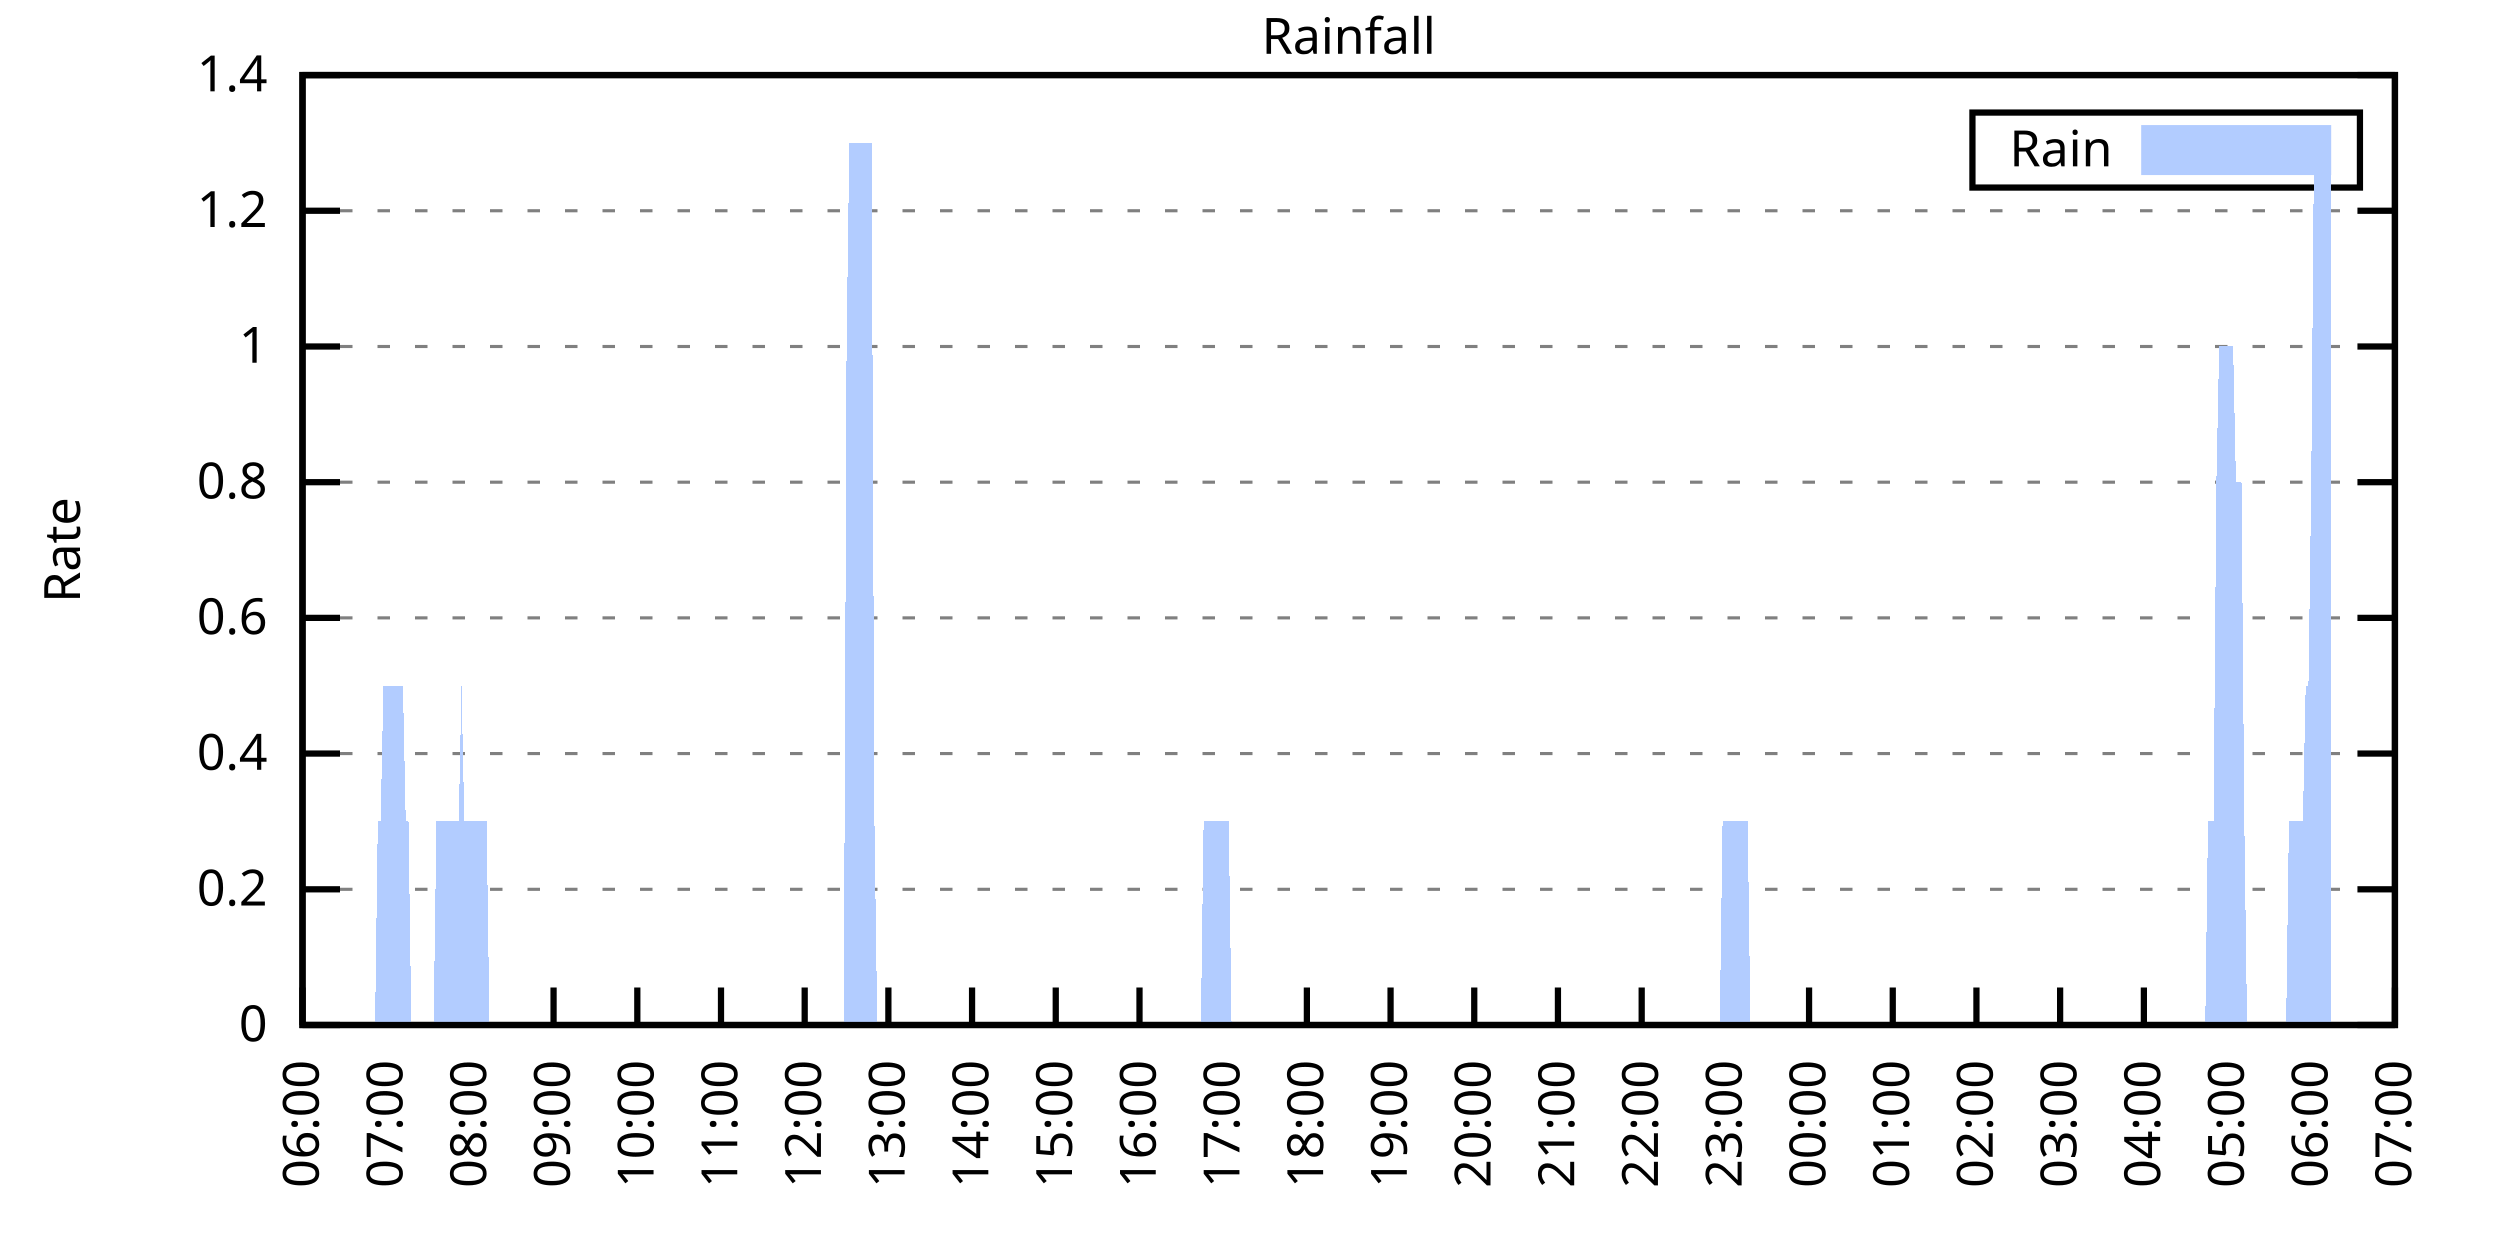
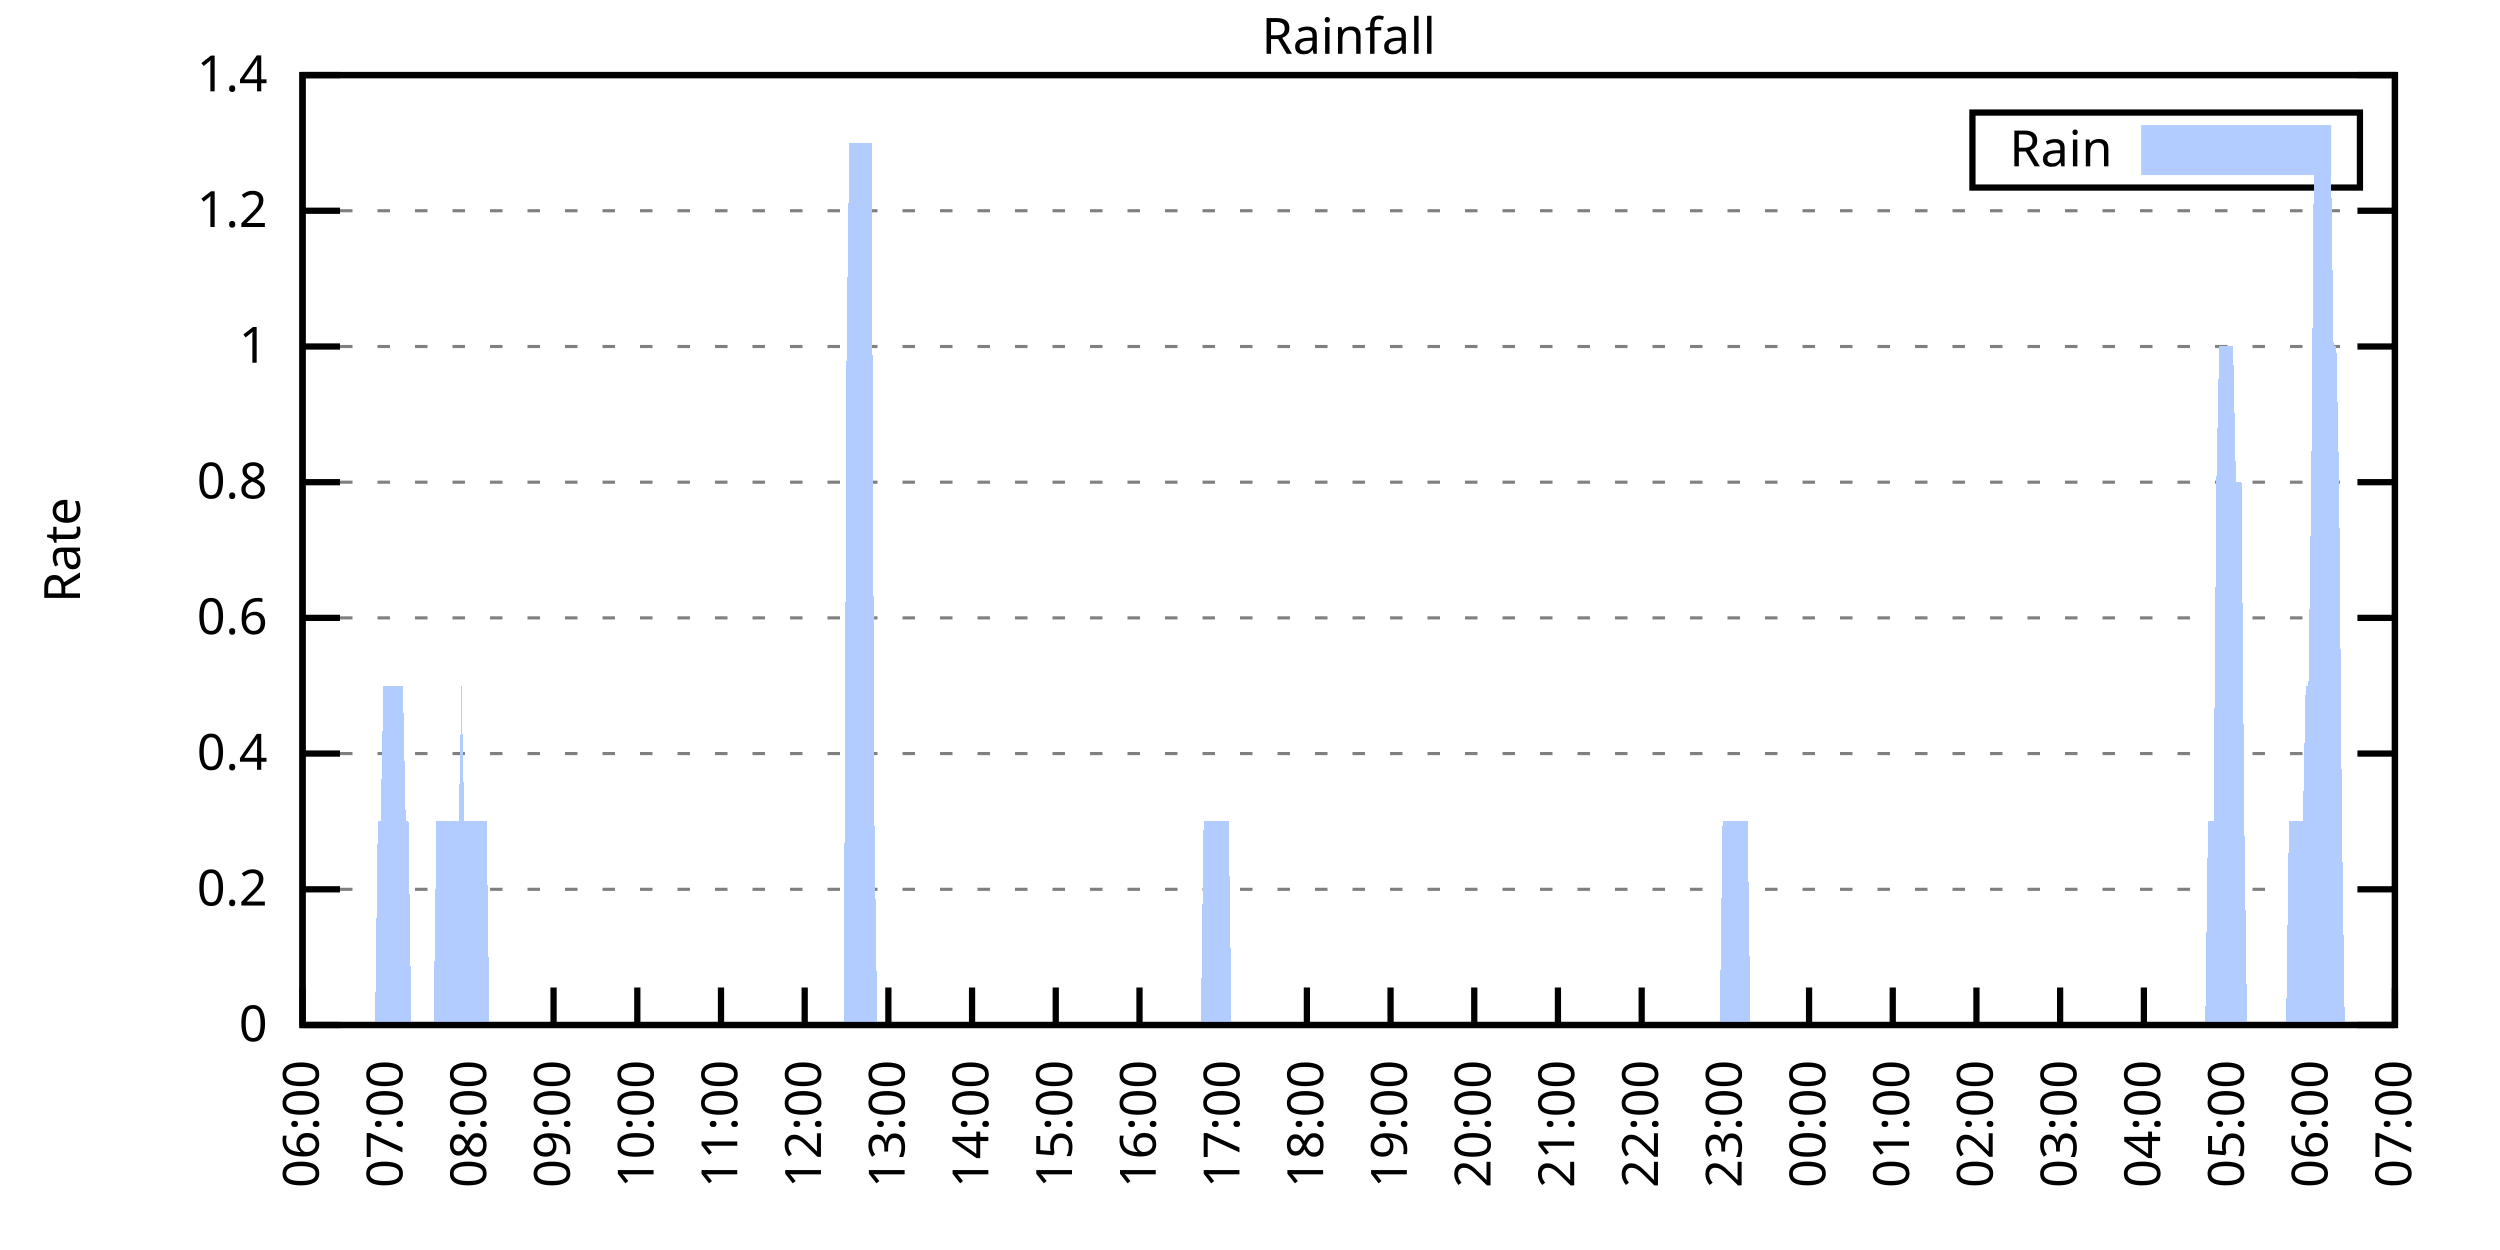
<svg xmlns="http://www.w3.org/2000/svg" xmlns:xlink="http://www.w3.org/1999/xlink" width="400" height="200" viewBox="0 0 400 200">
  <g id="gnuplot_canvas">
    <rect x="0" y="0" width="400" height="200" fill="none" />
    <defs>
      <circle id="gpDot" r="0.5" stroke-width="0.5" stroke="currentColor" />
      <path id="gpPt0" stroke-width="0.333" stroke="currentColor" d="M-1,0 h2 M0,-1 v2" />
      <path id="gpPt1" stroke-width="0.333" stroke="currentColor" d="M-1,-1 L1,1 M1,-1 L-1,1" />
      <path id="gpPt2" stroke-width="0.333" stroke="currentColor" d="M-1,0 L1,0 M0,-1 L0,1 M-1,-1 L1,1 M-1,1 L1,-1" />
      <rect id="gpPt3" stroke-width="0.333" stroke="currentColor" x="-1" y="-1" width="2" height="2" />
      <rect id="gpPt4" stroke-width="0.333" stroke="currentColor" fill="currentColor" x="-1" y="-1" width="2" height="2" />
      <circle id="gpPt5" stroke-width="0.333" stroke="currentColor" cx="0" cy="0" r="1" />
      <use xlink:href="#gpPt5" id="gpPt6" fill="currentColor" stroke="none" />
      <path id="gpPt7" stroke-width="0.333" stroke="currentColor" d="M0,-1.33 L-1.33,0.67 L1.33,0.67 z" />
      <use xlink:href="#gpPt7" id="gpPt8" fill="currentColor" stroke="none" />
      <use xlink:href="#gpPt7" id="gpPt9" stroke="currentColor" transform="rotate(180)" />
      <use xlink:href="#gpPt9" id="gpPt10" fill="currentColor" stroke="none" />
      <use xlink:href="#gpPt3" id="gpPt11" stroke="currentColor" transform="rotate(45)" />
      <use xlink:href="#gpPt11" id="gpPt12" fill="currentColor" stroke="none" />
      <path id="gpPt13" stroke-width="0.333" stroke="currentColor" d="M0,1.330 L1.265,0.411 L0.782,-1.067 L-0.782,-1.076 L-1.265,0.411 z" />
      <use xlink:href="#gpPt13" id="gpPt14" fill="currentColor" stroke="none" />
      <filter id="textbox" filterUnits="objectBoundingBox" x="0" y="0" height="1" width="1">
        <feFlood flood-color="white" flood-opacity="1" result="bgnd" />
        <feComposite in="SourceGraphic" in2="bgnd" operator="atop" />
      </filter>
      <filter id="greybox" filterUnits="objectBoundingBox" x="0" y="0" height="1" width="1">
        <feFlood flood-color="lightgrey" flood-opacity="1" result="grey" />
        <feComposite in="SourceGraphic" in2="grey" operator="atop" />
      </filter>
    </defs>
    <g fill="none" color="white" stroke="currentColor" stroke-width="1.00" stroke-linecap="butt" stroke-linejoin="miter">
</g>
    <g fill="none" color="black" stroke="currentColor" stroke-width="1.00" stroke-linecap="butt" stroke-linejoin="miter">
      <g stroke="none" shape-rendering="crispEdges">
        <polygon fill="rgb(255, 255, 255)" points="48.40,164.00 383.18,164.00 383.18,12.02 48.40,12.02 " />
      </g>
    </g>
    <g fill="none" color="black" stroke="currentColor" stroke-width="1.00" stroke-linecap="butt" stroke-linejoin="miter">
</g>
    <g fill="none" color="black" stroke="black" stroke-width="0.50" stroke-linecap="butt" stroke-linejoin="miter">
</g>
    <g fill="none" color="gray" stroke="currentColor" stroke-width="0.50" stroke-linecap="butt" stroke-linejoin="miter">
      <path stroke="gray" stroke-dasharray="2,4" class="gridline" d="M48.40,164.00 L383.19,164.00  " />
    </g>
    <g fill="none" color="gray" stroke="gray" stroke-width="1.00" stroke-linecap="butt" stroke-linejoin="miter">
</g>
    <g fill="none" color="black" stroke="currentColor" stroke-width="1.00" stroke-linecap="butt" stroke-linejoin="miter">
      <path stroke="black" d="M48.40,164.00 L54.40,164.00 M383.19,164.00 L377.19,164.00  " />
      <g transform="translate(42.80,166.60)" stroke="none" fill="black" font-family="Sans" font-size="8.00" text-anchor="end">
        <text>
          <tspan font-family="Sans"> 0</tspan>
        </text>
      </g>
    </g>
    <g fill="none" color="black" stroke="currentColor" stroke-width="1.00" stroke-linecap="butt" stroke-linejoin="miter">
</g>
    <g fill="none" color="black" stroke="black" stroke-width="0.50" stroke-linecap="butt" stroke-linejoin="miter">
</g>
    <g fill="none" color="gray" stroke="currentColor" stroke-width="0.50" stroke-linecap="butt" stroke-linejoin="miter">
      <path stroke="gray" stroke-dasharray="2,4" class="gridline" d="M48.40,142.29 L383.19,142.29  " />
    </g>
    <g fill="none" color="gray" stroke="gray" stroke-width="1.00" stroke-linecap="butt" stroke-linejoin="miter">
</g>
    <g fill="none" color="black" stroke="currentColor" stroke-width="1.00" stroke-linecap="butt" stroke-linejoin="miter">
      <path stroke="black" d="M48.40,142.29 L54.40,142.29 M383.19,142.29 L377.19,142.29  " />
      <g transform="translate(42.80,144.89)" stroke="none" fill="black" font-family="Sans" font-size="8.00" text-anchor="end">
        <text>
          <tspan font-family="Sans"> 0.2</tspan>
        </text>
      </g>
    </g>
    <g fill="none" color="black" stroke="currentColor" stroke-width="1.00" stroke-linecap="butt" stroke-linejoin="miter">
</g>
    <g fill="none" color="black" stroke="black" stroke-width="0.50" stroke-linecap="butt" stroke-linejoin="miter">
</g>
    <g fill="none" color="gray" stroke="currentColor" stroke-width="0.50" stroke-linecap="butt" stroke-linejoin="miter">
      <path stroke="gray" stroke-dasharray="2,4" class="gridline" d="M48.40,120.57 L383.19,120.57  " />
    </g>
    <g fill="none" color="gray" stroke="gray" stroke-width="1.00" stroke-linecap="butt" stroke-linejoin="miter">
</g>
    <g fill="none" color="black" stroke="currentColor" stroke-width="1.00" stroke-linecap="butt" stroke-linejoin="miter">
      <path stroke="black" d="M48.40,120.57 L54.40,120.57 M383.19,120.57 L377.19,120.57  " />
      <g transform="translate(42.80,123.17)" stroke="none" fill="black" font-family="Sans" font-size="8.00" text-anchor="end">
        <text>
          <tspan font-family="Sans"> 0.4</tspan>
        </text>
      </g>
    </g>
    <g fill="none" color="black" stroke="currentColor" stroke-width="1.00" stroke-linecap="butt" stroke-linejoin="miter">
</g>
    <g fill="none" color="black" stroke="black" stroke-width="0.50" stroke-linecap="butt" stroke-linejoin="miter">
</g>
    <g fill="none" color="gray" stroke="currentColor" stroke-width="0.50" stroke-linecap="butt" stroke-linejoin="miter">
      <path stroke="gray" stroke-dasharray="2,4" class="gridline" d="M48.40,98.86 L383.19,98.86  " />
    </g>
    <g fill="none" color="gray" stroke="gray" stroke-width="1.00" stroke-linecap="butt" stroke-linejoin="miter">
</g>
    <g fill="none" color="black" stroke="currentColor" stroke-width="1.00" stroke-linecap="butt" stroke-linejoin="miter">
      <path stroke="black" d="M48.40,98.86 L54.40,98.86 M383.19,98.86 L377.19,98.86  " />
      <g transform="translate(42.80,101.46)" stroke="none" fill="black" font-family="Sans" font-size="8.00" text-anchor="end">
        <text>
          <tspan font-family="Sans"> 0.6</tspan>
        </text>
      </g>
    </g>
    <g fill="none" color="black" stroke="currentColor" stroke-width="1.00" stroke-linecap="butt" stroke-linejoin="miter">
</g>
    <g fill="none" color="black" stroke="black" stroke-width="0.50" stroke-linecap="butt" stroke-linejoin="miter">
</g>
    <g fill="none" color="gray" stroke="currentColor" stroke-width="0.50" stroke-linecap="butt" stroke-linejoin="miter">
      <path stroke="gray" stroke-dasharray="2,4" class="gridline" d="M48.40,77.15 L383.19,77.15  " />
    </g>
    <g fill="none" color="gray" stroke="gray" stroke-width="1.00" stroke-linecap="butt" stroke-linejoin="miter">
</g>
    <g fill="none" color="black" stroke="currentColor" stroke-width="1.00" stroke-linecap="butt" stroke-linejoin="miter">
      <path stroke="black" d="M48.40,77.15 L54.40,77.15 M383.19,77.15 L377.19,77.15  " />
      <g transform="translate(42.80,79.75)" stroke="none" fill="black" font-family="Sans" font-size="8.00" text-anchor="end">
        <text>
          <tspan font-family="Sans"> 0.8</tspan>
        </text>
      </g>
    </g>
    <g fill="none" color="black" stroke="currentColor" stroke-width="1.00" stroke-linecap="butt" stroke-linejoin="miter">
</g>
    <g fill="none" color="black" stroke="black" stroke-width="0.50" stroke-linecap="butt" stroke-linejoin="miter">
</g>
    <g fill="none" color="gray" stroke="currentColor" stroke-width="0.50" stroke-linecap="butt" stroke-linejoin="miter">
      <path stroke="gray" stroke-dasharray="2,4" class="gridline" d="M48.40,55.44 L383.19,55.44  " />
    </g>
    <g fill="none" color="gray" stroke="gray" stroke-width="1.00" stroke-linecap="butt" stroke-linejoin="miter">
</g>
    <g fill="none" color="black" stroke="currentColor" stroke-width="1.00" stroke-linecap="butt" stroke-linejoin="miter">
      <path stroke="black" d="M48.40,55.44 L54.40,55.44 M383.19,55.44 L377.19,55.44  " />
      <g transform="translate(42.80,58.04)" stroke="none" fill="black" font-family="Sans" font-size="8.00" text-anchor="end">
        <text>
          <tspan font-family="Sans"> 1</tspan>
        </text>
      </g>
    </g>
    <g fill="none" color="black" stroke="currentColor" stroke-width="1.00" stroke-linecap="butt" stroke-linejoin="miter">
</g>
    <g fill="none" color="black" stroke="black" stroke-width="0.50" stroke-linecap="butt" stroke-linejoin="miter">
</g>
    <g fill="none" color="gray" stroke="currentColor" stroke-width="0.50" stroke-linecap="butt" stroke-linejoin="miter">
      <path stroke="gray" stroke-dasharray="2,4" class="gridline" d="M48.40,33.72 L383.19,33.72  " />
    </g>
    <g fill="none" color="gray" stroke="gray" stroke-width="1.00" stroke-linecap="butt" stroke-linejoin="miter">
</g>
    <g fill="none" color="black" stroke="currentColor" stroke-width="1.00" stroke-linecap="butt" stroke-linejoin="miter">
      <path stroke="black" d="M48.40,33.72 L54.40,33.72 M383.19,33.72 L377.19,33.72  " />
      <g transform="translate(42.80,36.32)" stroke="none" fill="black" font-family="Sans" font-size="8.00" text-anchor="end">
        <text>
          <tspan font-family="Sans"> 1.2</tspan>
        </text>
      </g>
    </g>
    <g fill="none" color="black" stroke="currentColor" stroke-width="1.00" stroke-linecap="butt" stroke-linejoin="miter">
</g>
    <g fill="none" color="black" stroke="black" stroke-width="0.50" stroke-linecap="butt" stroke-linejoin="miter">
</g>
    <g fill="none" color="gray" stroke="currentColor" stroke-width="0.50" stroke-linecap="butt" stroke-linejoin="miter">
      <path stroke="gray" stroke-dasharray="2,4" class="gridline" d="M48.40,12.01 L383.19,12.01  " />
    </g>
    <g fill="none" color="gray" stroke="gray" stroke-width="1.00" stroke-linecap="butt" stroke-linejoin="miter">
</g>
    <g fill="none" color="black" stroke="currentColor" stroke-width="1.00" stroke-linecap="butt" stroke-linejoin="miter">
      <path stroke="black" d="M48.40,12.01 L54.40,12.01 M383.19,12.01 L377.19,12.01  " />
      <g transform="translate(42.80,14.61)" stroke="none" fill="black" font-family="Sans" font-size="8.00" text-anchor="end">
        <text>
          <tspan font-family="Sans"> 1.4</tspan>
        </text>
      </g>
    </g>
    <g fill="none" color="black" stroke="currentColor" stroke-width="1.00" stroke-linecap="butt" stroke-linejoin="miter">
      <path stroke="black" d="M48.40,164.00 L48.40,158.00  " />
      <g transform="translate(51.00,169.60) rotate(270.00)" stroke="none" fill="black" font-family="Sans" font-size="8.00" text-anchor="end">
        <text>
          <tspan font-family="Sans">06:00</tspan>
        </text>
      </g>
    </g>
    <g fill="none" color="black" stroke="currentColor" stroke-width="1.00" stroke-linecap="butt" stroke-linejoin="miter">
      <path stroke="black" d="M61.79,164.00 L61.79,158.00  " />
      <g transform="translate(64.39,169.60) rotate(270.00)" stroke="none" fill="black" font-family="Sans" font-size="8.00" text-anchor="end">
        <text>
          <tspan font-family="Sans">07:00</tspan>
        </text>
      </g>
    </g>
    <g fill="none" color="black" stroke="currentColor" stroke-width="1.00" stroke-linecap="butt" stroke-linejoin="miter">
      <path stroke="black" d="M75.18,164.00 L75.18,158.00  " />
      <g transform="translate(77.78,169.60) rotate(270.00)" stroke="none" fill="black" font-family="Sans" font-size="8.00" text-anchor="end">
        <text>
          <tspan font-family="Sans">08:00</tspan>
        </text>
      </g>
    </g>
    <g fill="none" color="black" stroke="currentColor" stroke-width="1.00" stroke-linecap="butt" stroke-linejoin="miter">
      <path stroke="black" d="M88.57,164.00 L88.57,158.00  " />
      <g transform="translate(91.17,169.60) rotate(270.00)" stroke="none" fill="black" font-family="Sans" font-size="8.00" text-anchor="end">
        <text>
          <tspan font-family="Sans">09:00</tspan>
        </text>
      </g>
    </g>
    <g fill="none" color="black" stroke="currentColor" stroke-width="1.00" stroke-linecap="butt" stroke-linejoin="miter">
      <path stroke="black" d="M101.97,164.00 L101.97,158.00  " />
      <g transform="translate(104.57,169.60) rotate(270.00)" stroke="none" fill="black" font-family="Sans" font-size="8.00" text-anchor="end">
        <text>
          <tspan font-family="Sans">10:00</tspan>
        </text>
      </g>
    </g>
    <g fill="none" color="black" stroke="currentColor" stroke-width="1.00" stroke-linecap="butt" stroke-linejoin="miter">
      <path stroke="black" d="M115.36,164.00 L115.36,158.00  " />
      <g transform="translate(117.96,169.60) rotate(270.00)" stroke="none" fill="black" font-family="Sans" font-size="8.00" text-anchor="end">
        <text>
          <tspan font-family="Sans">11:00</tspan>
        </text>
      </g>
    </g>
    <g fill="none" color="black" stroke="currentColor" stroke-width="1.00" stroke-linecap="butt" stroke-linejoin="miter">
      <path stroke="black" d="M128.75,164.00 L128.75,158.00  " />
      <g transform="translate(131.35,169.60) rotate(270.00)" stroke="none" fill="black" font-family="Sans" font-size="8.00" text-anchor="end">
        <text>
          <tspan font-family="Sans">12:00</tspan>
        </text>
      </g>
    </g>
    <g fill="none" color="black" stroke="currentColor" stroke-width="1.00" stroke-linecap="butt" stroke-linejoin="miter">
      <path stroke="black" d="M142.14,164.00 L142.14,158.00  " />
      <g transform="translate(144.74,169.60) rotate(270.00)" stroke="none" fill="black" font-family="Sans" font-size="8.00" text-anchor="end">
        <text>
          <tspan font-family="Sans">13:00</tspan>
        </text>
      </g>
    </g>
    <g fill="none" color="black" stroke="currentColor" stroke-width="1.00" stroke-linecap="butt" stroke-linejoin="miter">
      <path stroke="black" d="M155.53,164.00 L155.53,158.00  " />
      <g transform="translate(158.13,169.60) rotate(270.00)" stroke="none" fill="black" font-family="Sans" font-size="8.00" text-anchor="end">
        <text>
          <tspan font-family="Sans">14:00</tspan>
        </text>
      </g>
    </g>
    <g fill="none" color="black" stroke="currentColor" stroke-width="1.00" stroke-linecap="butt" stroke-linejoin="miter">
      <path stroke="black" d="M168.92,164.00 L168.92,158.00  " />
      <g transform="translate(171.52,169.60) rotate(270.00)" stroke="none" fill="black" font-family="Sans" font-size="8.00" text-anchor="end">
        <text>
          <tspan font-family="Sans">15:00</tspan>
        </text>
      </g>
    </g>
    <g fill="none" color="black" stroke="currentColor" stroke-width="1.00" stroke-linecap="butt" stroke-linejoin="miter">
      <path stroke="black" d="M182.32,164.00 L182.32,158.00  " />
      <g transform="translate(184.92,169.60) rotate(270.00)" stroke="none" fill="black" font-family="Sans" font-size="8.00" text-anchor="end">
        <text>
          <tspan font-family="Sans">16:00</tspan>
        </text>
      </g>
    </g>
    <g fill="none" color="black" stroke="currentColor" stroke-width="1.00" stroke-linecap="butt" stroke-linejoin="miter">
      <path stroke="black" d="M195.71,164.00 L195.71,158.00  " />
      <g transform="translate(198.31,169.60) rotate(270.00)" stroke="none" fill="black" font-family="Sans" font-size="8.00" text-anchor="end">
        <text>
          <tspan font-family="Sans">17:00</tspan>
        </text>
      </g>
    </g>
    <g fill="none" color="black" stroke="currentColor" stroke-width="1.00" stroke-linecap="butt" stroke-linejoin="miter">
      <path stroke="black" d="M209.10,164.00 L209.10,158.00  " />
      <g transform="translate(211.70,169.60) rotate(270.00)" stroke="none" fill="black" font-family="Sans" font-size="8.00" text-anchor="end">
        <text>
          <tspan font-family="Sans">18:00</tspan>
        </text>
      </g>
    </g>
    <g fill="none" color="black" stroke="currentColor" stroke-width="1.00" stroke-linecap="butt" stroke-linejoin="miter">
      <path stroke="black" d="M222.49,164.00 L222.49,158.00  " />
      <g transform="translate(225.09,169.60) rotate(270.00)" stroke="none" fill="black" font-family="Sans" font-size="8.00" text-anchor="end">
        <text>
          <tspan font-family="Sans">19:00</tspan>
        </text>
      </g>
    </g>
    <g fill="none" color="black" stroke="currentColor" stroke-width="1.00" stroke-linecap="butt" stroke-linejoin="miter">
      <path stroke="black" d="M235.88,164.00 L235.88,158.00  " />
      <g transform="translate(238.48,169.60) rotate(270.00)" stroke="none" fill="black" font-family="Sans" font-size="8.00" text-anchor="end">
        <text>
          <tspan font-family="Sans">20:00</tspan>
        </text>
      </g>
    </g>
    <g fill="none" color="black" stroke="currentColor" stroke-width="1.00" stroke-linecap="butt" stroke-linejoin="miter">
      <path stroke="black" d="M249.27,164.00 L249.27,158.00  " />
      <g transform="translate(251.87,169.60) rotate(270.00)" stroke="none" fill="black" font-family="Sans" font-size="8.00" text-anchor="end">
        <text>
          <tspan font-family="Sans">21:00</tspan>
        </text>
      </g>
    </g>
    <g fill="none" color="black" stroke="currentColor" stroke-width="1.00" stroke-linecap="butt" stroke-linejoin="miter">
      <path stroke="black" d="M262.67,164.00 L262.67,158.00  " />
      <g transform="translate(265.27,169.60) rotate(270.00)" stroke="none" fill="black" font-family="Sans" font-size="8.00" text-anchor="end">
        <text>
          <tspan font-family="Sans">22:00</tspan>
        </text>
      </g>
    </g>
    <g fill="none" color="black" stroke="currentColor" stroke-width="1.00" stroke-linecap="butt" stroke-linejoin="miter">
      <path stroke="black" d="M276.06,164.00 L276.06,158.00  " />
      <g transform="translate(278.66,169.60) rotate(270.00)" stroke="none" fill="black" font-family="Sans" font-size="8.00" text-anchor="end">
        <text>
          <tspan font-family="Sans">23:00</tspan>
        </text>
      </g>
    </g>
    <g fill="none" color="black" stroke="currentColor" stroke-width="1.00" stroke-linecap="butt" stroke-linejoin="miter">
      <path stroke="black" d="M289.45,164.00 L289.45,158.00  " />
      <g transform="translate(292.05,169.60) rotate(270.00)" stroke="none" fill="black" font-family="Sans" font-size="8.00" text-anchor="end">
        <text>
          <tspan font-family="Sans">00:00</tspan>
        </text>
      </g>
    </g>
    <g fill="none" color="black" stroke="currentColor" stroke-width="1.00" stroke-linecap="butt" stroke-linejoin="miter">
      <path stroke="black" d="M302.84,164.00 L302.84,158.00  " />
      <g transform="translate(305.44,169.60) rotate(270.00)" stroke="none" fill="black" font-family="Sans" font-size="8.00" text-anchor="end">
        <text>
          <tspan font-family="Sans">01:00</tspan>
        </text>
      </g>
    </g>
    <g fill="none" color="black" stroke="currentColor" stroke-width="1.00" stroke-linecap="butt" stroke-linejoin="miter">
      <path stroke="black" d="M316.23,164.00 L316.23,158.00  " />
      <g transform="translate(318.83,169.60) rotate(270.00)" stroke="none" fill="black" font-family="Sans" font-size="8.00" text-anchor="end">
        <text>
          <tspan font-family="Sans">02:00</tspan>
        </text>
      </g>
    </g>
    <g fill="none" color="black" stroke="currentColor" stroke-width="1.00" stroke-linecap="butt" stroke-linejoin="miter">
      <path stroke="black" d="M329.62,164.00 L329.62,158.00  " />
      <g transform="translate(332.22,169.60) rotate(270.00)" stroke="none" fill="black" font-family="Sans" font-size="8.00" text-anchor="end">
        <text>
          <tspan font-family="Sans">03:00</tspan>
        </text>
      </g>
    </g>
    <g fill="none" color="black" stroke="currentColor" stroke-width="1.00" stroke-linecap="butt" stroke-linejoin="miter">
      <path stroke="black" d="M343.02,164.00 L343.02,158.00  " />
      <g transform="translate(345.62,169.60) rotate(270.00)" stroke="none" fill="black" font-family="Sans" font-size="8.00" text-anchor="end">
        <text>
          <tspan font-family="Sans">04:00</tspan>
        </text>
      </g>
    </g>
    <g fill="none" color="black" stroke="currentColor" stroke-width="1.00" stroke-linecap="butt" stroke-linejoin="miter">
      <path stroke="black" d="M356.41,164.00 L356.41,158.00  " />
      <g transform="translate(359.01,169.60) rotate(270.00)" stroke="none" fill="black" font-family="Sans" font-size="8.00" text-anchor="end">
        <text>
          <tspan font-family="Sans">05:00</tspan>
        </text>
      </g>
    </g>
    <g fill="none" color="black" stroke="currentColor" stroke-width="1.00" stroke-linecap="butt" stroke-linejoin="miter">
      <path stroke="black" d="M369.80,164.00 L369.80,158.00  " />
      <g transform="translate(372.40,169.60) rotate(270.00)" stroke="none" fill="black" font-family="Sans" font-size="8.00" text-anchor="end">
        <text>
          <tspan font-family="Sans">06:00</tspan>
        </text>
      </g>
    </g>
    <g fill="none" color="black" stroke="currentColor" stroke-width="1.00" stroke-linecap="butt" stroke-linejoin="miter">
      <path stroke="black" d="M383.19,164.00 L383.19,158.00  " />
      <g transform="translate(385.79,169.60) rotate(270.00)" stroke="none" fill="black" font-family="Sans" font-size="8.00" text-anchor="end">
        <text>
          <tspan font-family="Sans">07:00</tspan>
        </text>
      </g>
    </g>
    <g fill="none" color="black" stroke="currentColor" stroke-width="1.00" stroke-linecap="butt" stroke-linejoin="miter">
</g>
    <g fill="none" color="black" stroke="currentColor" stroke-width="1.00" stroke-linecap="butt" stroke-linejoin="miter">
      <path stroke="black" d="M48.40,12.01 L48.40,164.00 L383.19,164.00 L383.19,12.01 L48.40,12.01 Z  " />
    </g>
    <g fill="none" color="black" stroke="currentColor" stroke-width="1.00" stroke-linecap="butt" stroke-linejoin="miter">
</g>
    <g fill="none" color="black" stroke="currentColor" stroke-width="1.00" stroke-linecap="butt" stroke-linejoin="miter">
      <path stroke="black" d="M315.59,30.01 L315.59,18.01 L377.59,18.01 L377.59,30.01 L315.59,30.01 Z  " />
    </g>
    <g id="Rainfall_plot_1">
      <g fill="none" color="white" stroke="black" stroke-width="2.00" stroke-linecap="butt" stroke-linejoin="miter">
</g>
      <g fill="none" color="black" stroke="currentColor" stroke-width="2.00" stroke-linecap="butt" stroke-linejoin="miter">
        <g transform="translate(337.99,26.61)" stroke="none" fill="black" font-family="Sans" font-size="8.00" text-anchor="end">
          <text>
            <tspan font-family="Sans">Rain</tspan>
          </text>
        </g>
      </g>
      <g fill="none" color="black" stroke="currentColor" stroke-width="2.00" stroke-linecap="butt" stroke-linejoin="miter">
        <g stroke="none" shape-rendering="crispEdges">
          <polygon fill="rgb(178, 204, 255)" points="343.59,27.01 371.99,27.01 371.99,21.01 343.59,21.01 " />
        </g>
        <path stroke="rgb(178, 204, 255)" d="M343.59,27.01 L371.99,27.01 L371.99,21.01 L343.59,21.01 L343.59,27.01 Z  " />
      </g>
      <g fill="none" color="black" stroke="currentColor" stroke-width="2.00" stroke-linecap="butt" stroke-linejoin="miter">
        <g stroke="none" shape-rendering="crispEdges">
-           <polygon fill="rgb(178, 204, 255)" points="51.97,164.00 52.42,164.00 52.86,164.00 53.31,164.00 53.76,164.00 54.20,164.00 54.65,164.00 55.10,164.00 55.54,164.00 55.99,164.00 56.43,164.00 56.88,164.00 57.33,164.00 57.77,164.00 58.22,164.00 58.67,164.00 59.11,164.00 59.56,164.00 60.01,164.00 60.45,131.43 60.90,131.43 61.35,109.72 61.79,109.72 62.24,109.72 62.68,109.72 63.13,109.72 63.58,109.72 64.02,109.72 64.47,109.72 64.92,131.43 65.36,131.43 65.81,164.00 66.26,164.00 66.70,164.00 67.15,164.00 67.59,164.00 68.04,164.00 68.49,164.00 68.93,164.00 69.38,164.00 69.83,131.43 70.27,131.43 70.72,131.43 71.17,131.43 71.61,131.43 72.06,131.43 72.50,131.43 72.95,131.43 73.40,131.43 73.84,109.72 74.29,131.43 74.74,131.43 75.18,131.43 75.63,131.43 76.08,131.43 76.52,131.43 76.97,131.43 77.42,131.43 77.86,131.43 78.31,164.00 78.75,164.00 79.20,164.00 79.65,164.00 80.09,164.00 80.54,164.00 80.99,164.00 81.43,164.00 81.88,164.00 82.33,164.00 82.77,164.00 83.22,164.00 83.66,164.00 84.11,164.00 84.56,164.00 85.00,164.00 85.45,164.00 85.90,164.00 86.34,164.00 86.79,164.00 87.24,164.00 87.68,164.00 88.13,164.00 88.57,164.00 89.02,164.00 89.47,164.00 89.91,164.00 90.36,164.00 90.81,164.00 91.25,164.00 91.70,164.00 92.15,164.00 92.59,164.00 93.04,164.00 93.49,164.00 93.93,164.00 94.38,164.00 94.82,164.00 95.27,164.00 95.72,164.00 96.16,164.00 96.61,164.00 97.06,164.00 97.50,164.00 97.95,164.00 98.40,164.00 98.84,164.00 99.29,164.00 99.73,164.00 100.18,164.00 100.63,164.00 101.07,164.00 101.52,164.00 101.97,164.00 102.41,164.00 102.86,164.00 103.31,164.00 103.75,164.00 104.20,164.00 104.64,164.00 105.09,164.00 105.54,164.00 105.98,164.00 106.43,164.00 106.88,164.00 107.32,164.00 107.77,164.00 108.22,164.00 108.66,164.00 109.11,164.00 109.55,164.00 110.00,164.00 110.45,164.00 110.89,164.00 111.34,164.00 111.79,164.00 112.23,164.00 112.68,164.00 113.13,164.00 113.57,164.00 114.02,164.00 114.47,164.00 114.91,164.00 115.36,164.00 115.80,164.00 116.25,164.00 116.70,164.00 117.14,164.00 117.59,164.00 118.04,164.00 118.48,164.00 118.93,164.00 119.38,164.00 119.82,164.00 120.27,164.00 120.71,164.00 121.16,164.00 121.61,164.00 122.05,164.00 122.50,164.00 122.95,164.00 123.39,164.00 123.84,164.00 124.29,164.00 124.73,164.00 125.18,164.00 125.62,164.00 126.07,164.00 126.52,164.00 126.96,164.00 127.41,164.00 127.86,164.00 128.30,164.00 128.75,164.00 129.20,164.00 129.64,164.00 130.09,164.00 130.54,164.00 130.98,164.00 131.43,164.00 131.87,164.00 132.32,164.00 132.77,164.00 133.21,164.00 133.66,164.00 134.11,164.00 134.55,164.00 135.00,164.00 135.45,55.44 135.89,22.87 136.34,22.87 136.78,22.87 137.23,22.87 137.68,22.87 138.12,22.87 138.57,22.87 139.02,22.87 139.46,22.87 139.91,131.43 140.36,164.00 140.80,164.00 141.25,164.00 141.69,164.00 142.14,164.00 142.59,164.00 143.03,164.00 143.48,164.00 143.93,164.00 144.37,164.00 144.82,164.00 145.27,164.00 145.71,164.00 146.16,164.00 146.61,164.00 147.05,164.00 147.50,164.00 147.94,164.00 148.39,164.00 148.84,164.00 149.28,164.00 149.73,164.00 150.18,164.00 150.62,164.00 151.07,164.00 151.52,164.00 151.96,164.00 152.41,164.00 152.85,164.00 153.30,164.00 153.75,164.00 154.19,164.00 154.64,164.00 155.09,164.00 155.53,164.00 155.98,164.00 156.43,164.00 156.87,164.00 157.32,164.00 157.76,164.00 158.21,164.00 158.66,164.00 159.10,164.00 159.55,164.00 160.00,164.00 160.44,164.00 160.89,164.00 161.34,164.00 161.78,164.00 162.23,164.00 162.67,164.00 163.12,164.00 163.57,164.00 164.01,164.00 164.46,164.00 164.91,164.00 165.35,164.00 165.80,164.00 166.25,164.00 166.69,164.00 167.14,164.00 167.59,164.00 168.03,164.00 168.48,164.00 168.92,164.00 169.37,164.00 169.82,164.00 170.26,164.00 170.71,164.00 171.16,164.00 171.60,164.00 172.05,164.00 172.50,164.00 172.94,164.00 173.39,164.00 173.83,164.00 174.28,164.00 174.73,164.00 175.17,164.00 175.62,164.00 176.07,164.00 176.51,164.00 176.96,164.00 177.41,164.00 177.85,164.00 178.30,164.00 178.74,164.00 179.19,164.00 179.64,164.00 180.08,164.00 180.53,164.00 180.98,164.00 181.42,164.00 181.87,164.00 182.32,164.00 182.76,164.00 183.21,164.00 183.66,164.00 184.10,164.00 184.55,164.00 184.99,164.00 185.44,164.00 185.89,164.00 186.33,164.00 186.78,164.00 187.23,164.00 187.67,164.00 188.12,164.00 188.57,164.00 189.01,164.00 189.46,164.00 189.90,164.00 190.35,164.00 190.80,164.00 191.24,164.00 191.69,164.00 192.14,164.00 192.58,131.43 193.03,131.43 193.48,131.43 193.92,131.43 194.37,131.43 194.81,131.43 195.26,131.43 195.71,131.43 196.15,131.43 196.60,131.43 197.05,164.00 197.49,164.00 197.94,164.00 198.39,164.00 198.83,164.00 199.28,164.00 199.73,164.00 200.17,164.00 200.62,164.00 201.06,164.00 201.51,164.00 201.96,164.00 202.40,164.00 202.85,164.00 203.30,164.00 203.74,164.00 204.19,164.00 204.64,164.00 205.08,164.00 205.53,164.00 205.97,164.00 206.42,164.00 206.87,164.00 207.31,164.00 207.76,164.00 208.21,164.00 208.65,164.00 209.10,164.00 209.55,164.00 209.99,164.00 210.44,164.00 210.88,164.00 211.33,164.00 211.78,164.00 212.22,164.00 212.67,164.00 213.12,164.00 213.56,164.00 214.01,164.00 214.46,164.00 214.90,164.00 215.35,164.00 215.80,164.00 216.24,164.00 216.69,164.00 217.13,164.00 217.58,164.00 218.03,164.00 218.47,164.00 218.92,164.00 219.37,164.00 219.81,164.00 220.26,164.00 220.71,164.00 221.15,164.00 221.60,164.00 222.04,164.00 222.49,164.00 222.94,164.00 223.38,164.00 223.83,164.00 224.28,164.00 224.72,164.00 225.17,164.00 225.62,164.00 226.06,164.00 226.51,164.00 226.95,164.00 227.40,164.00 227.85,164.00 228.29,164.00 228.74,164.00 229.19,164.00 229.63,164.00 230.08,164.00 230.53,164.00 230.97,164.00 231.42,164.00 231.86,164.00 232.31,164.00 232.76,164.00 233.20,164.00 233.65,164.00 234.10,164.00 234.54,164.00 234.99,164.00 235.44,164.00 235.88,164.00 236.33,164.00 236.78,164.00 237.22,164.00 237.67,164.00 238.11,164.00 238.56,164.00 239.01,164.00 239.45,164.00 239.90,164.00 240.35,164.00 240.79,164.00 241.24,164.00 241.69,164.00 242.13,164.00 242.58,164.00 243.02,164.00 243.47,164.00 243.92,164.00 244.36,164.00 244.81,164.00 245.26,164.00 245.70,164.00 246.15,164.00 246.60,164.00 247.04,164.00 247.49,164.00 247.93,164.00 248.38,164.00 248.83,164.00 249.27,164.00 249.72,164.00 250.17,164.00 250.61,164.00 251.06,164.00 251.51,164.00 251.95,164.00 252.40,164.00 252.85,164.00 253.29,164.00 253.74,164.00 254.18,164.00 254.63,164.00 255.08,164.00 255.52,164.00 255.97,164.00 256.42,164.00 256.86,164.00 257.31,164.00 257.76,164.00 258.20,164.00 258.65,164.00 259.09,164.00 259.54,164.00 259.99,164.00 260.43,164.00 260.88,164.00 261.33,164.00 261.77,164.00 262.22,164.00 262.67,164.00 263.11,164.00 263.56,164.00 264.00,164.00 264.45,164.00 264.90,164.00 265.34,164.00 265.79,164.00 266.24,164.00 266.68,164.00 267.13,164.00 267.58,164.00 268.02,164.00 268.47,164.00 268.92,164.00 269.36,164.00 269.81,164.00 270.25,164.00 270.70,164.00 271.15,164.00 271.59,164.00 272.04,164.00 272.49,164.00 272.93,164.00 273.38,164.00 273.83,164.00 274.27,164.00 274.72,164.00 275.16,164.00 275.61,131.43 276.06,131.43 276.50,131.43 276.95,131.43 277.40,131.43 277.84,131.43 278.29,131.43 278.74,131.43 279.18,131.43 279.63,131.43 280.07,164.00 280.52,164.00 280.97,164.00 281.41,164.00 281.86,164.00 282.31,164.00 282.75,164.00 283.20,164.00 283.65,164.00 284.09,164.00 284.54,164.00 284.98,164.00 285.43,164.00 285.88,164.00 286.32,164.00 286.77,164.00 287.22,164.00 287.66,164.00 288.11,164.00 288.56,164.00 289.00,164.00 289.45,164.00 289.90,164.00 290.34,164.00 290.79,164.00 291.23,164.00 291.68,164.00 292.13,164.00 292.57,164.00 293.02,164.00 293.47,164.00 293.91,164.00 294.36,164.00 294.81,164.00 295.25,164.00 295.70,164.00 296.14,164.00 296.59,164.00 297.04,164.00 297.48,164.00 297.93,164.00 298.38,164.00 298.82,164.00 299.27,164.00 299.72,164.00 300.16,164.00 300.61,164.00 301.05,164.00 301.50,164.00 301.95,164.00 302.39,164.00 302.84,164.00 303.29,164.00 303.73,164.00 304.18,164.00 304.63,164.00 305.07,164.00 305.52,164.00 305.97,164.00 306.41,164.00 306.86,164.00 307.30,164.00 307.75,164.00 308.20,164.00 308.64,164.00 309.09,164.00 309.54,164.00 309.98,164.00 310.43,164.00 310.88,164.00 311.32,164.00 311.77,164.00 312.21,164.00 312.66,164.00 313.11,164.00 313.55,164.00 314.00,164.00 314.45,164.00 314.89,164.00 315.34,164.00 315.79,164.00 316.23,164.00 316.68,164.00 317.12,164.00 317.57,164.00 318.02,164.00 318.46,164.00 318.91,164.00 319.36,164.00 319.80,164.00 320.25,164.00 320.70,164.00 321.14,164.00 321.59,164.00 322.04,164.00 322.48,164.00 322.93,164.00 323.37,164.00 323.82,164.00 324.27,164.00 324.71,164.00 325.16,164.00 325.61,164.00 326.05,164.00 326.50,164.00 326.95,164.00 327.39,164.00 327.84,164.00 328.28,164.00 328.73,164.00 329.18,164.00 329.62,164.00 330.07,164.00 330.52,164.00 330.96,164.00 331.41,164.00 331.86,164.00 332.30,164.00 332.75,164.00 333.19,164.00 333.64,164.00 334.09,164.00 334.53,164.00 334.98,164.00 335.43,164.00 335.87,164.00 336.32,164.00 336.77,164.00 337.21,164.00 337.66,164.00 338.10,164.00 338.55,164.00 339.00,164.00 339.44,164.00 339.89,164.00 340.34,164.00 340.78,164.00 341.23,164.00 341.68,164.00 342.12,164.00 342.57,164.00 343.02,164.00 343.46,164.00 343.91,164.00 344.35,164.00 344.80,164.00 345.25,164.00 345.69,164.00 346.14,164.00 346.59,164.00 347.03,164.00 347.48,164.00 347.93,164.00 348.37,164.00 348.82,164.00 349.26,164.00 349.71,164.00 350.16,164.00 350.60,164.00 351.05,164.00 351.50,164.00 351.94,164.00 352.39,164.00 352.84,164.00 353.28,131.43 353.73,131.43 354.17,131.43 354.62,77.15 355.07,55.44 355.51,55.44 355.96,55.44 356.41,55.44 356.85,55.44 357.30,55.44 357.75,77.15 358.19,77.15 358.64,77.15 359.09,131.43 359.53,164.00 359.98,164.00 360.42,164.00 360.87,164.00 361.32,164.00 361.76,164.00 362.21,164.00 362.66,164.00 363.10,164.00 363.55,164.00 364.00,164.00 364.44,164.00 364.89,164.00 365.33,164.00 365.78,164.00 366.23,131.43 366.67,131.43 367.12,131.43 367.57,131.43 368.01,131.43 368.46,131.43 368.91,109.72 369.35,109.72 369.80,77.15 370.24,22.87 370.69,22.87 371.14,22.87 371.58,22.87 372.03,22.87 372.48,22.87 372.92,22.87 372.92,164.00 51.97,164.00 " />
+           <polygon fill="rgb(178, 204, 255)" points="55.54,164.00 55.99,164.00 56.43,164.00 56.88,164.00 57.33,164.00 57.77,164.00 58.22,164.00 58.67,164.00 59.11,164.00 59.56,164.00 60.01,164.00 60.45,131.43 60.90,131.43 61.35,109.72 61.79,109.72 62.24,109.72 62.68,109.72 63.13,109.72 63.58,109.72 64.02,109.72 64.47,109.72 64.92,131.43 65.36,131.43 65.81,164.00 66.26,164.00 66.70,164.00 67.15,164.00 67.59,164.00 68.04,164.00 68.49,164.00 68.93,164.00 69.38,164.00 69.83,131.43 70.27,131.43 70.72,131.43 71.17,131.43 71.61,131.43 72.06,131.43 72.50,131.43 72.95,131.43 73.40,131.43 73.84,109.72 74.29,131.43 74.74,131.43 75.18,131.43 75.63,131.43 76.08,131.43 76.52,131.43 76.97,131.43 77.42,131.43 77.86,131.43 78.31,164.00 78.75,164.00 79.20,164.00 79.65,164.00 80.09,164.00 80.54,164.00 80.99,164.00 81.43,164.00 81.88,164.00 82.33,164.00 82.77,164.00 83.22,164.00 83.66,164.00 84.11,164.00 84.56,164.00 85.00,164.00 85.45,164.00 85.90,164.00 86.34,164.00 86.79,164.00 87.24,164.00 87.68,164.00 88.13,164.00 88.57,164.00 89.02,164.00 89.47,164.00 89.91,164.00 90.36,164.00 90.81,164.00 91.25,164.00 91.70,164.00 92.15,164.00 92.59,164.00 93.04,164.00 93.49,164.00 93.93,164.00 94.38,164.00 94.82,164.00 95.27,164.00 95.72,164.00 96.16,164.00 96.61,164.00 97.06,164.00 97.50,164.00 97.95,164.00 98.40,164.00 98.84,164.00 99.29,164.00 99.73,164.00 100.18,164.00 100.63,164.00 101.07,164.00 101.52,164.00 101.97,164.00 102.41,164.00 102.86,164.00 103.31,164.00 103.75,164.00 104.20,164.00 104.64,164.00 105.09,164.00 105.54,164.00 105.98,164.00 106.43,164.00 106.88,164.00 107.32,164.00 107.77,164.00 108.22,164.00 108.66,164.00 109.11,164.00 109.55,164.00 110.00,164.00 110.45,164.00 110.89,164.00 111.34,164.00 111.79,164.00 112.23,164.00 112.68,164.00 113.13,164.00 113.57,164.00 114.02,164.00 114.47,164.00 114.91,164.00 115.36,164.00 115.80,164.00 116.25,164.00 116.70,164.00 117.14,164.00 117.59,164.00 118.04,164.00 118.48,164.00 118.93,164.00 119.38,164.00 119.82,164.00 120.27,164.00 120.71,164.00 121.16,164.00 121.61,164.00 122.05,164.00 122.50,164.00 122.95,164.00 123.39,164.00 123.84,164.00 124.29,164.00 124.73,164.00 125.18,164.00 125.62,164.00 126.07,164.00 126.52,164.00 126.96,164.00 127.41,164.00 127.86,164.00 128.30,164.00 128.75,164.00 129.20,164.00 129.64,164.00 130.09,164.00 130.54,164.00 130.98,164.00 131.43,164.00 131.87,164.00 132.32,164.00 132.77,164.00 133.21,164.00 133.66,164.00 134.11,164.00 134.55,164.00 135.00,164.00 135.45,55.44 135.89,22.87 136.34,22.87 136.78,22.87 137.23,22.87 137.68,22.87 138.12,22.87 138.57,22.87 139.02,22.87 139.46,22.87 139.91,131.43 140.36,164.00 140.80,164.00 141.25,164.00 141.69,164.00 142.14,164.00 142.59,164.00 143.03,164.00 143.48,164.00 143.93,164.00 144.37,164.00 144.82,164.00 145.27,164.00 145.71,164.00 146.16,164.00 146.61,164.00 147.05,164.00 147.50,164.00 147.94,164.00 148.39,164.00 148.84,164.00 149.28,164.00 149.73,164.00 150.18,164.00 150.62,164.00 151.07,164.00 151.52,164.00 151.96,164.00 152.41,164.00 152.85,164.00 153.30,164.00 153.75,164.00 154.19,164.00 154.64,164.00 155.09,164.00 155.53,164.00 155.98,164.00 156.43,164.00 156.87,164.00 157.32,164.00 157.76,164.00 158.21,164.00 158.66,164.00 159.10,164.00 159.55,164.00 160.00,164.00 160.44,164.00 160.89,164.00 161.34,164.00 161.78,164.00 162.23,164.00 162.67,164.00 163.12,164.00 163.57,164.00 164.01,164.00 164.46,164.00 164.91,164.00 165.35,164.00 165.80,164.00 166.25,164.00 166.69,164.00 167.14,164.00 167.59,164.00 168.03,164.00 168.48,164.00 168.92,164.00 169.37,164.00 169.82,164.00 170.26,164.00 170.71,164.00 171.16,164.00 171.60,164.00 172.05,164.00 172.50,164.00 172.94,164.00 173.39,164.00 173.83,164.00 174.28,164.00 174.73,164.00 175.17,164.00 175.62,164.00 176.07,164.00 176.51,164.00 176.96,164.00 177.41,164.00 177.85,164.00 178.30,164.00 178.74,164.00 179.19,164.00 179.64,164.00 180.08,164.00 180.53,164.00 180.98,164.00 181.42,164.00 181.87,164.00 182.32,164.00 182.76,164.00 183.21,164.00 183.66,164.00 184.10,164.00 184.55,164.00 184.99,164.00 185.44,164.00 185.89,164.00 186.33,164.00 186.78,164.00 187.23,164.00 187.67,164.00 188.12,164.00 188.57,164.00 189.01,164.00 189.46,164.00 189.90,164.00 190.35,164.00 190.80,164.00 191.24,164.00 191.69,164.00 192.14,164.00 192.58,131.43 193.03,131.43 193.48,131.43 193.92,131.43 194.37,131.43 194.81,131.43 195.26,131.43 195.71,131.43 196.15,131.43 196.60,131.43 197.05,164.00 197.49,164.00 197.94,164.00 198.39,164.00 198.83,164.00 199.28,164.00 199.73,164.00 200.17,164.00 200.62,164.00 201.06,164.00 201.51,164.00 201.96,164.00 202.40,164.00 202.85,164.00 203.30,164.00 203.74,164.00 204.19,164.00 204.64,164.00 205.08,164.00 205.53,164.00 205.97,164.00 206.42,164.00 206.87,164.00 207.31,164.00 207.76,164.00 208.21,164.00 208.65,164.00 209.10,164.00 209.55,164.00 209.99,164.00 210.44,164.00 210.88,164.00 211.33,164.00 211.78,164.00 212.22,164.00 212.67,164.00 213.12,164.00 213.56,164.00 214.01,164.00 214.46,164.00 214.90,164.00 215.35,164.00 215.80,164.00 216.24,164.00 216.69,164.00 217.13,164.00 217.58,164.00 218.03,164.00 218.47,164.00 218.92,164.00 219.37,164.00 219.81,164.00 220.26,164.00 220.71,164.00 221.15,164.00 221.60,164.00 222.04,164.00 222.49,164.00 222.94,164.00 223.38,164.00 223.83,164.00 224.28,164.00 224.72,164.00 225.17,164.00 225.62,164.00 226.06,164.00 226.51,164.00 226.95,164.00 227.40,164.00 227.85,164.00 228.29,164.00 228.74,164.00 229.19,164.00 229.63,164.00 230.08,164.00 230.53,164.00 230.97,164.00 231.42,164.00 231.86,164.00 232.31,164.00 232.76,164.00 233.20,164.00 233.65,164.00 234.10,164.00 234.54,164.00 234.99,164.00 235.44,164.00 235.88,164.00 236.33,164.00 236.78,164.00 237.22,164.00 237.67,164.00 238.11,164.00 238.56,164.00 239.01,164.00 239.45,164.00 239.90,164.00 240.35,164.00 240.79,164.00 241.24,164.00 241.69,164.00 242.13,164.00 242.58,164.00 243.02,164.00 243.47,164.00 243.92,164.00 244.36,164.00 244.81,164.00 245.26,164.00 245.70,164.00 246.15,164.00 246.60,164.00 247.04,164.00 247.49,164.00 247.93,164.00 248.38,164.00 248.83,164.00 249.27,164.00 249.72,164.00 250.17,164.00 250.61,164.00 251.06,164.00 251.51,164.00 251.95,164.00 252.40,164.00 252.85,164.00 253.29,164.00 253.74,164.00 254.18,164.00 254.63,164.00 255.08,164.00 255.52,164.00 255.97,164.00 256.42,164.00 256.86,164.00 257.31,164.00 257.76,164.00 258.20,164.00 258.65,164.00 259.09,164.00 259.54,164.00 259.99,164.00 260.43,164.00 260.88,164.00 261.33,164.00 261.77,164.00 262.22,164.00 262.67,164.00 263.11,164.00 263.56,164.00 264.00,164.00 264.45,164.00 264.90,164.00 265.34,164.00 265.79,164.00 266.24,164.00 266.68,164.00 267.13,164.00 267.58,164.00 268.02,164.00 268.47,164.00 268.92,164.00 269.36,164.00 269.81,164.00 270.25,164.00 270.70,164.00 271.15,164.00 271.59,164.00 272.04,164.00 272.49,164.00 272.93,164.00 273.38,164.00 273.83,164.00 274.27,164.00 274.72,164.00 275.16,164.00 275.61,131.43 276.06,131.43 276.50,131.43 276.95,131.43 277.40,131.43 277.84,131.43 278.29,131.43 278.74,131.43 279.18,131.43 279.63,131.43 280.07,164.00 280.52,164.00 280.97,164.00 281.41,164.00 281.86,164.00 282.31,164.00 282.75,164.00 283.20,164.00 283.65,164.00 284.09,164.00 284.54,164.00 284.98,164.00 285.43,164.00 285.88,164.00 286.32,164.00 286.77,164.00 287.22,164.00 287.66,164.00 288.11,164.00 288.56,164.00 289.00,164.00 289.45,164.00 289.90,164.00 290.34,164.00 290.79,164.00 291.23,164.00 291.68,164.00 292.13,164.00 292.57,164.00 293.02,164.00 293.47,164.00 293.91,164.00 294.36,164.00 294.81,164.00 295.25,164.00 295.70,164.00 296.14,164.00 296.59,164.00 297.04,164.00 297.48,164.00 297.93,164.00 298.38,164.00 298.82,164.00 299.27,164.00 299.72,164.00 300.16,164.00 300.61,164.00 301.05,164.00 301.50,164.00 301.95,164.00 302.39,164.00 302.84,164.00 303.29,164.00 303.73,164.00 304.18,164.00 304.63,164.00 305.07,164.00 305.52,164.00 305.97,164.00 306.41,164.00 306.86,164.00 307.30,164.00 307.75,164.00 308.20,164.00 308.64,164.00 309.09,164.00 309.54,164.00 309.98,164.00 310.43,164.00 310.88,164.00 311.32,164.00 311.77,164.00 312.21,164.00 312.66,164.00 313.11,164.00 313.55,164.00 314.00,164.00 314.45,164.00 314.89,164.00 315.34,164.00 315.79,164.00 316.23,164.00 316.68,164.00 317.12,164.00 317.57,164.00 318.02,164.00 318.46,164.00 318.91,164.00 319.36,164.00 319.80,164.00 320.25,164.00 320.70,164.00 321.14,164.00 321.59,164.00 322.04,164.00 322.48,164.00 322.93,164.00 323.37,164.00 323.82,164.00 324.27,164.00 324.71,164.00 325.16,164.00 325.61,164.00 326.05,164.00 326.50,164.00 326.95,164.00 327.39,164.00 327.84,164.00 328.28,164.00 328.73,164.00 329.18,164.00 329.62,164.00 330.07,164.00 330.52,164.00 330.96,164.00 331.41,164.00 331.86,164.00 332.30,164.00 332.75,164.00 333.19,164.00 333.64,164.00 334.09,164.00 334.53,164.00 334.98,164.00 335.43,164.00 335.87,164.00 336.32,164.00 336.77,164.00 337.21,164.00 337.66,164.00 338.10,164.00 338.55,164.00 339.00,164.00 339.44,164.00 339.89,164.00 340.34,164.00 340.78,164.00 341.23,164.00 341.68,164.00 342.12,164.00 342.57,164.00 343.02,164.00 343.46,164.00 343.91,164.00 344.35,164.00 344.80,164.00 345.25,164.00 345.69,164.00 346.14,164.00 346.59,164.00 347.03,164.00 347.48,164.00 347.93,164.00 348.37,164.00 348.82,164.00 349.26,164.00 349.71,164.00 350.16,164.00 350.60,164.00 351.05,164.00 351.50,164.00 351.94,164.00 352.39,164.00 352.84,164.00 353.28,131.43 353.73,131.43 354.17,131.43 354.62,77.15 355.07,55.44 355.51,55.44 355.96,55.44 356.41,55.44 356.85,55.44 357.30,55.44 357.75,77.15 358.19,77.15 358.64,77.15 359.09,131.43 359.53,164.00 359.98,164.00 360.42,164.00 360.87,164.00 361.32,164.00 361.76,164.00 362.21,164.00 362.66,164.00 363.10,164.00 363.55,164.00 364.00,164.00 364.44,164.00 364.89,164.00 365.33,164.00 365.78,164.00 366.23,131.43 366.67,131.43 367.12,131.43 367.57,131.43 368.01,131.43 368.46,131.43 368.91,109.72 369.35,109.72 369.80,77.15 370.24,22.87 370.69,22.87 371.14,22.87 371.58,22.87 372.03,22.87 372.48,22.87 372.92,22.87 373.37,55.44 373.82,55.44 374.26,77.15 374.71,131.43 375.16,164.00 375.60,164.00 376.05,164.00 376.49,164.00 376.49,164.00 55.54,164.00 " />
        </g>
      </g>
    </g>
    <g fill="none" color="black" stroke="currentColor" stroke-width="2.00" stroke-linecap="butt" stroke-linejoin="miter">
</g>
    <g fill="none" color="black" stroke="black" stroke-width="1.00" stroke-linecap="butt" stroke-linejoin="miter">
</g>
    <g fill="none" color="black" stroke="currentColor" stroke-width="1.00" stroke-linecap="butt" stroke-linejoin="miter">
      <path stroke="black" d="M48.40,12.01 L48.40,164.00 L383.19,164.00 L383.19,12.01 L48.40,12.01 Z  " />
      <g transform="translate(12.80,88.01) rotate(270.00)" stroke="none" fill="black" font-family="Sans" font-size="8.00" text-anchor="middle">
        <text>
          <tspan font-family="Sans">Rate</tspan>
        </text>
      </g>
    </g>
    <g fill="none" color="black" stroke="currentColor" stroke-width="1.00" stroke-linecap="butt" stroke-linejoin="miter">
</g>
    <g fill="none" color="black" stroke="currentColor" stroke-width="1.00" stroke-linecap="butt" stroke-linejoin="miter">
      <g transform="translate(215.79,8.61)" stroke="none" fill="black" font-family="Sans" font-size="8.00" text-anchor="middle">
        <text>
          <tspan font-family="Sans">Rainfall</tspan>
        </text>
      </g>
    </g>
    <g fill="none" color="black" stroke="currentColor" stroke-width="1.00" stroke-linecap="butt" stroke-linejoin="miter">
</g>
  </g>
</svg>
